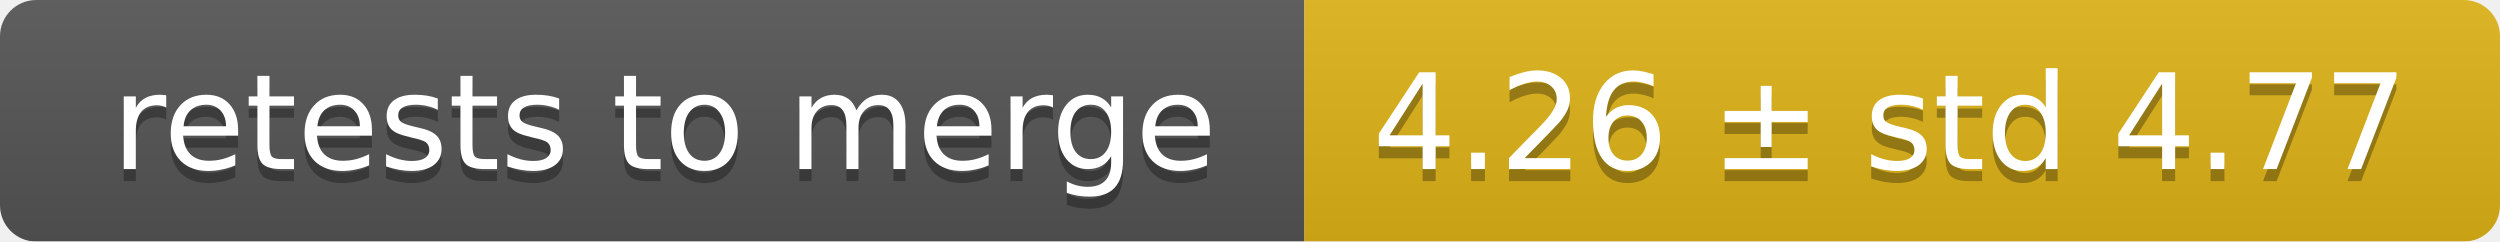
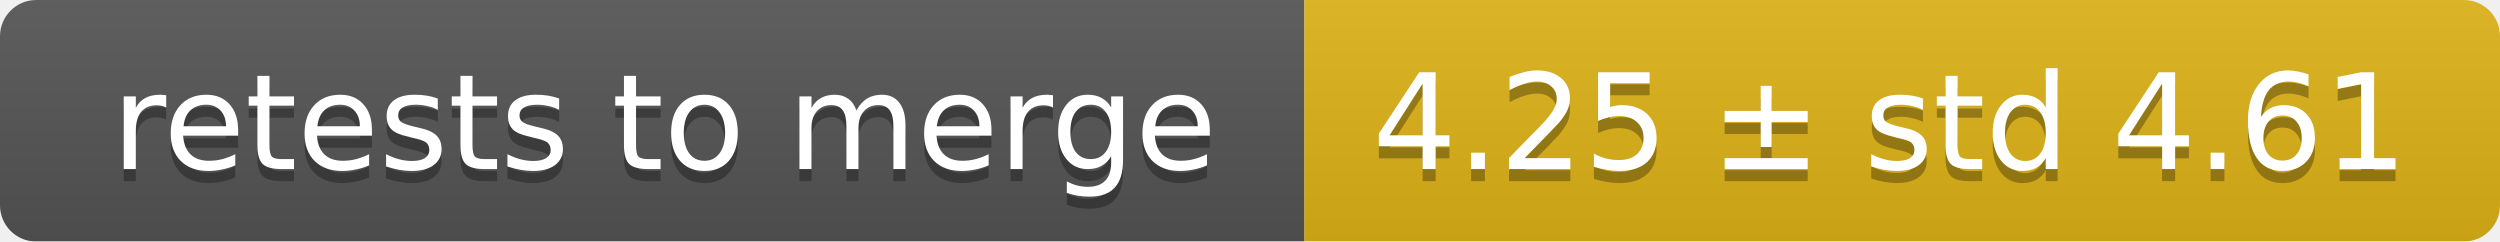
<svg xmlns="http://www.w3.org/2000/svg" width="207" height="20">
  <linearGradient id="smooth" x2="0" y2="100%">
    <stop offset="0" stop-color="#bbb" stop-opacity=".1" />
    <stop offset="1" stop-opacity=".1" />
  </linearGradient>
  <mask id="round">
    <rect width="207" height="20" rx="3" fill="#fff" />
  </mask>
  <g mask="url(#round)">
    <rect width="108" height="20" fill="#555" />
    <rect x="108" width="99" height="20" fill="#dfb317" />
    <rect width="207" height="20" fill="url(#smooth)" />
  </g>
  <g fill="#fff" text-anchor="middle" font-family="DejaVu Sans,Verdana,Geneva,sans-serif" font-size="11">
    <text x="55" y="15" fill="#010101" fill-opacity=".3">retests to merge</text>
    <text x="55" y="14">retests to merge</text>
-     <text x="156.5" y="15" fill="#010101" fill-opacity=".3">4.26 ± std 4.77</text>
-     <text x="156.5" y="14">4.26 ± std 4.77</text>
+     <text x="156.5" y="15" fill="#010101" fill-opacity=".3">4.25 ± std 4.61</text>
+     <text x="156.5" y="14">4.25 ± std 4.61</text>
  </g>
</svg>
